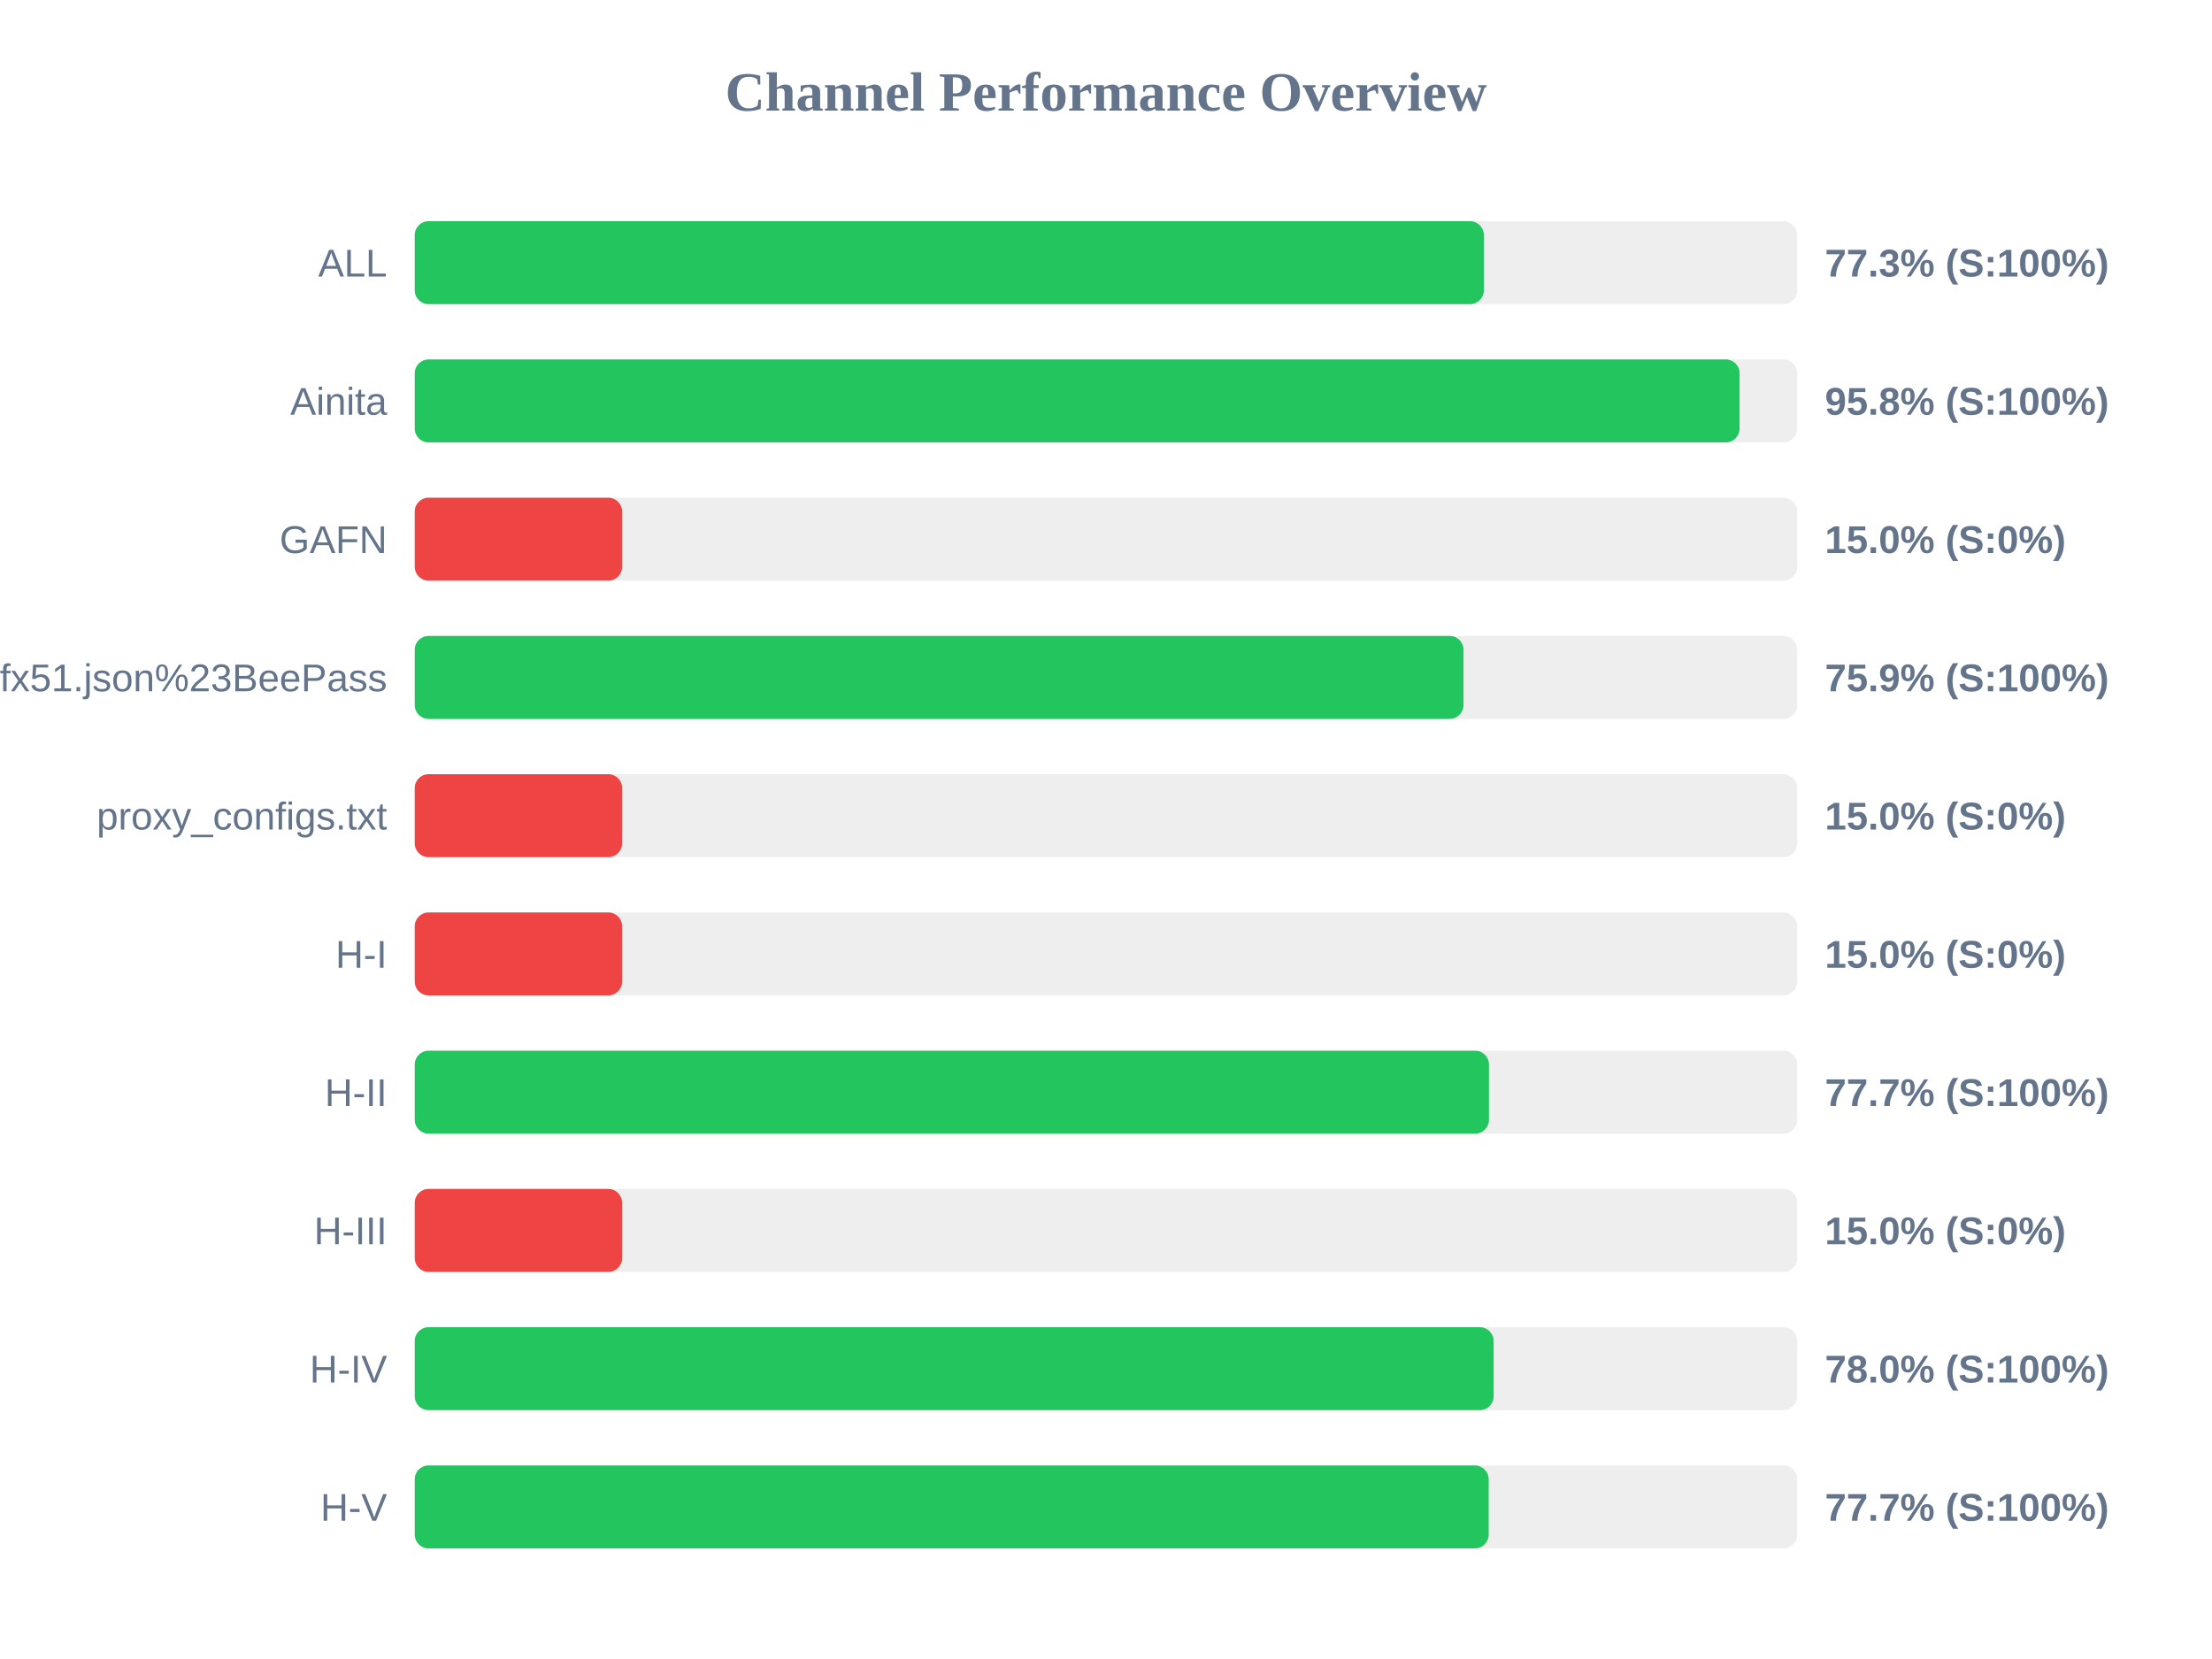
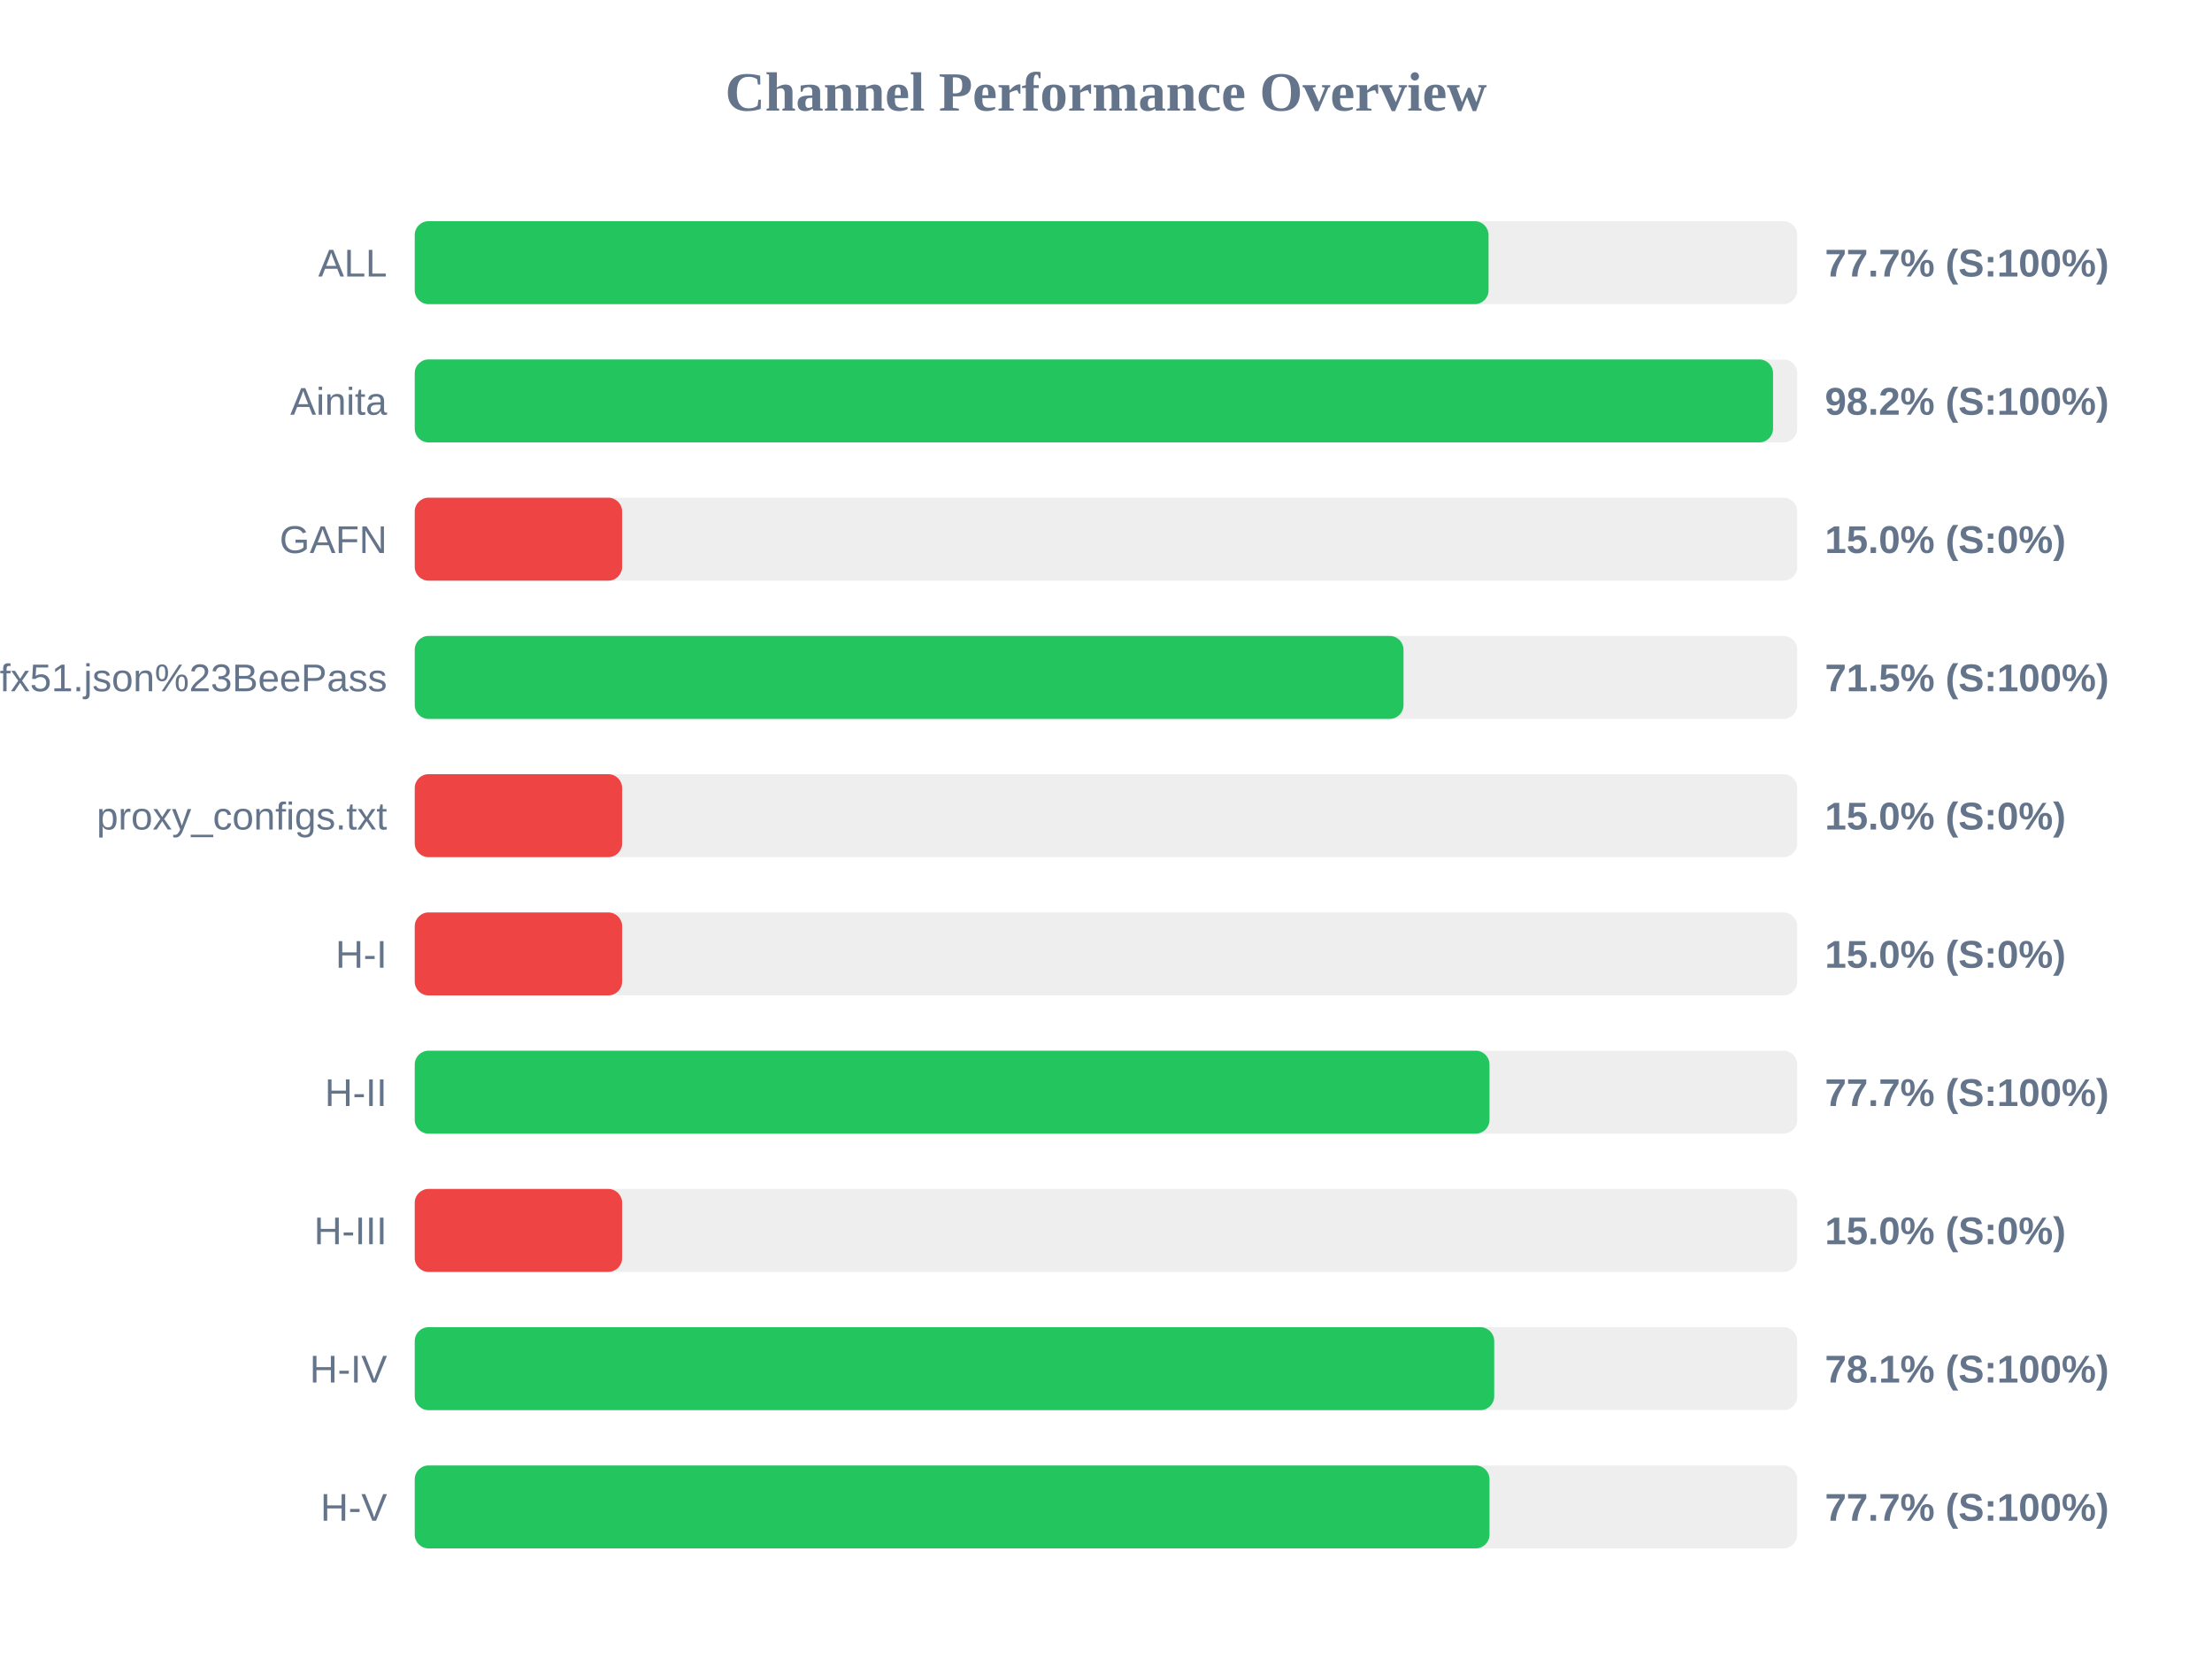
<svg xmlns="http://www.w3.org/2000/svg" width="800" height="600" version="1.1">
  <style>
        .row { font: 14px Arial; fill: #64748b; }
        .score { font: bold 14px Arial; fill: #64748b; }
    </style>
  <text x="400" y="40" text-anchor="middle" font-size="20px" font-weight="bold" fill="#64748b">Channel Performance Overview</text>
  <rect x="150" y="80" width="500" height="30" fill="#eee" rx="5" />
-   <rect x="150" y="80" width="386.65" height="30" fill="#22c55e" rx="5" />
+   <rect x="150" y="80" width="388.35" height="30" fill="#22c55e" rx="5" />
  <text x="140" y="100" text-anchor="end" class="row">ALL</text>
-   <text x="660" y="100" text-anchor="start" class="score">77.3% (S:100%)</text>
+   <text x="660" y="100" text-anchor="start" class="score">77.7% (S:100%)</text>
  <rect x="150" y="130" width="500" height="30" fill="#eee" rx="5" />
-   <rect x="150" y="130" width="479.15" height="30" fill="#22c55e" rx="5" />
+   <rect x="150" y="130" width="491.25" height="30" fill="#22c55e" rx="5" />
  <text x="140" y="150" text-anchor="end" class="row">Ainita</text>
-   <text x="660" y="150" text-anchor="start" class="score">95.8% (S:100%)</text>
+   <text x="660" y="150" text-anchor="start" class="score">98.2% (S:100%)</text>
  <rect x="150" y="180" width="500" height="30" fill="#eee" rx="5" />
  <rect x="150" y="180" width="75.0" height="30" fill="#ef4444" rx="5" />
  <text x="140" y="200" text-anchor="end" class="row">GAFN</text>
  <text x="660" y="200" text-anchor="start" class="score">15.0% (S:0%)</text>
  <rect x="150" y="230" width="500" height="30" fill="#eee" rx="5" />
-   <rect x="150" y="230" width="379.3" height="30" fill="#22c55e" rx="5" />
+   <rect x="150" y="230" width="357.6" height="30" fill="#22c55e" rx="5" />
  <text x="140" y="250" text-anchor="end" class="row">sub?s=ssconf%3A%2F%2Fs3.amazonaws.com%2Fbeedynconprd%2Fzf38bv6oxi1nv3wfkpmxyfl8yj5fargza3foantoalu16vznl0ckxx7bgf1ufx51.json%23BeePass</text>
-   <text x="660" y="250" text-anchor="start" class="score">75.9% (S:100%)</text>
+   <text x="660" y="250" text-anchor="start" class="score">71.5% (S:100%)</text>
  <rect x="150" y="280" width="500" height="30" fill="#eee" rx="5" />
  <rect x="150" y="280" width="75.0" height="30" fill="#ef4444" rx="5" />
  <text x="140" y="300" text-anchor="end" class="row">proxy_configs.txt</text>
  <text x="660" y="300" text-anchor="start" class="score">15.0% (S:0%)</text>
  <rect x="150" y="330" width="500" height="30" fill="#eee" rx="5" />
  <rect x="150" y="330" width="75.0" height="30" fill="#ef4444" rx="5" />
  <text x="140" y="350" text-anchor="end" class="row">H-I</text>
  <text x="660" y="350" text-anchor="start" class="score">15.0% (S:0%)</text>
  <rect x="150" y="380" width="500" height="30" fill="#eee" rx="5" />
-   <rect x="150" y="380" width="388.5" height="30" fill="#22c55e" rx="5" />
+   <rect x="150" y="380" width="388.7" height="30" fill="#22c55e" rx="5" />
  <text x="140" y="400" text-anchor="end" class="row">H-II</text>
  <text x="660" y="400" text-anchor="start" class="score">77.7% (S:100%)</text>
  <rect x="150" y="430" width="500" height="30" fill="#eee" rx="5" />
  <rect x="150" y="430" width="75.0" height="30" fill="#ef4444" rx="5" />
  <text x="140" y="450" text-anchor="end" class="row">H-III</text>
  <text x="660" y="450" text-anchor="start" class="score">15.0% (S:0%)</text>
  <rect x="150" y="480" width="500" height="30" fill="#eee" rx="5" />
-   <rect x="150" y="480" width="390.2" height="30" fill="#22c55e" rx="5" />
+   <rect x="150" y="480" width="390.4" height="30" fill="#22c55e" rx="5" />
  <text x="140" y="500" text-anchor="end" class="row">H-IV</text>
-   <text x="660" y="500" text-anchor="start" class="score">78.0% (S:100%)</text>
+   <text x="660" y="500" text-anchor="start" class="score">78.1% (S:100%)</text>
  <rect x="150" y="530" width="500" height="30" fill="#eee" rx="5" />
-   <rect x="150" y="530" width="388.4" height="30" fill="#22c55e" rx="5" />
+   <rect x="150" y="530" width="388.7" height="30" fill="#22c55e" rx="5" />
  <text x="140" y="550" text-anchor="end" class="row">H-V</text>
  <text x="660" y="550" text-anchor="start" class="score">77.7% (S:100%)</text>
</svg>
